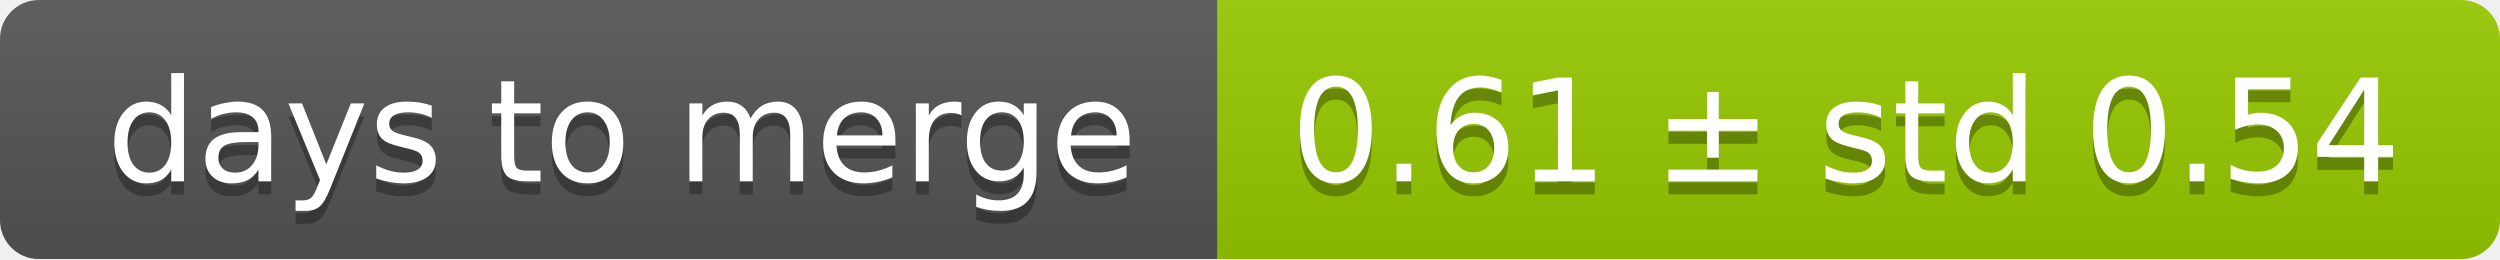
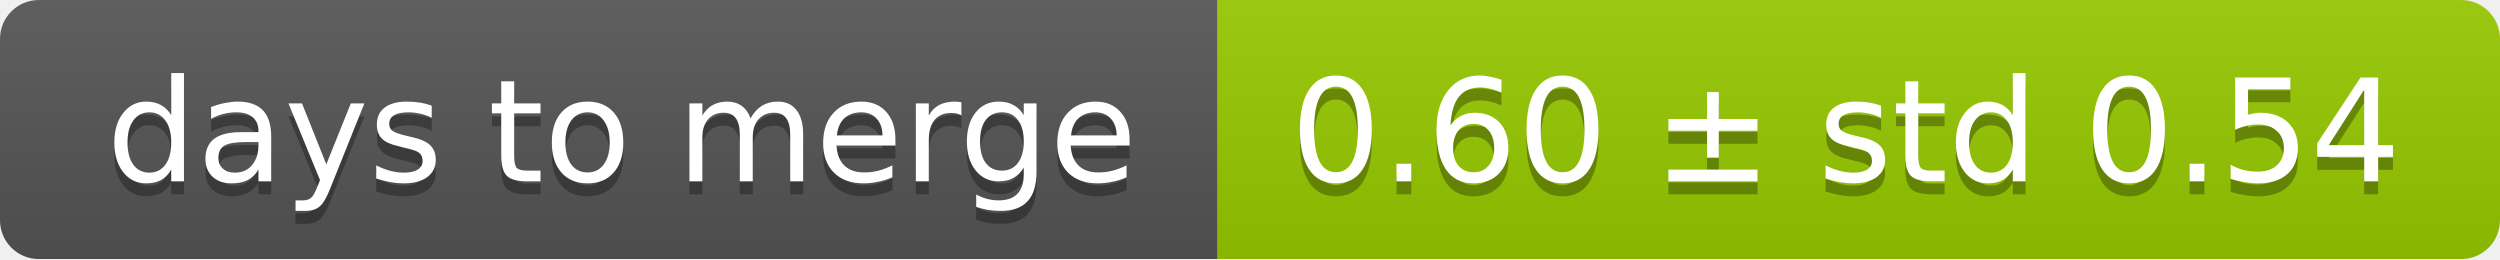
<svg xmlns="http://www.w3.org/2000/svg" width="193" height="20">
  <linearGradient id="smooth" x2="0" y2="100%">
    <stop offset="0" stop-color="#bbb" stop-opacity=".1" />
    <stop offset="1" stop-opacity=".1" />
  </linearGradient>
  <mask id="round">
    <rect width="193" height="20" rx="3" fill="#fff" />
  </mask>
  <g mask="url(#round)">
    <rect width="94" height="20" fill="#555" />
    <rect x="94" width="99" height="20" fill="#97ca00" />
    <rect width="193" height="20" fill="url(#smooth)" />
  </g>
  <g fill="#fff" text-anchor="middle" font-family="DejaVu Sans,Verdana,Geneva,sans-serif" font-size="11">
    <text x="48" y="15" fill="#010101" fill-opacity=".3">days to merge</text>
    <text x="48" y="14">days to merge</text>
-     <text x="142.5" y="15" fill="#010101" fill-opacity=".3">0.61 ± std 0.54</text>
-     <text x="142.5" y="14">0.61 ± std 0.54</text>
+     <text x="142.5" y="15" fill="#010101" fill-opacity=".3">0.60 ± std 0.54</text>
+     <text x="142.5" y="14">0.60 ± std 0.54</text>
  </g>
</svg>
